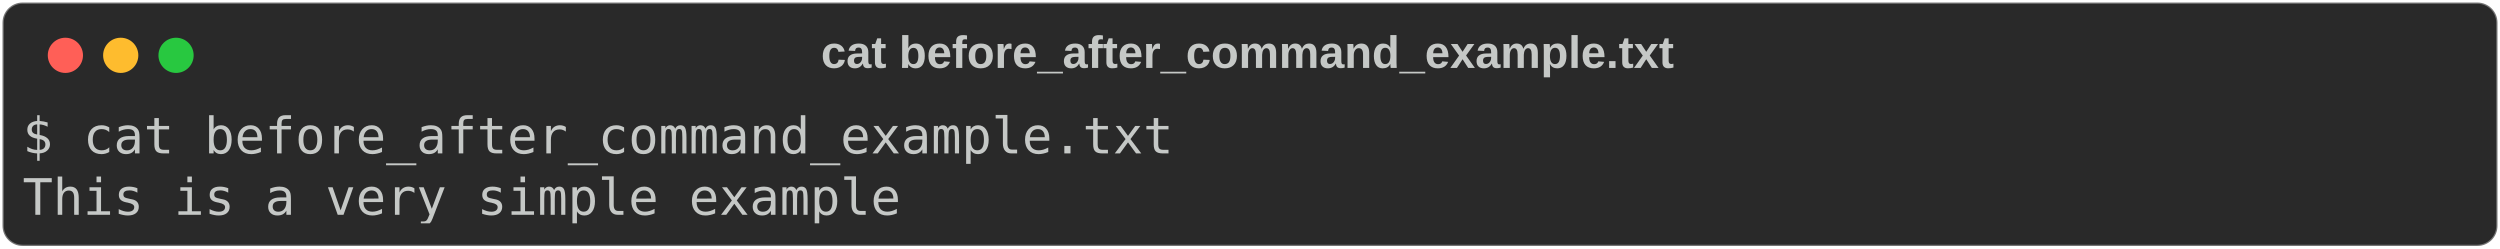
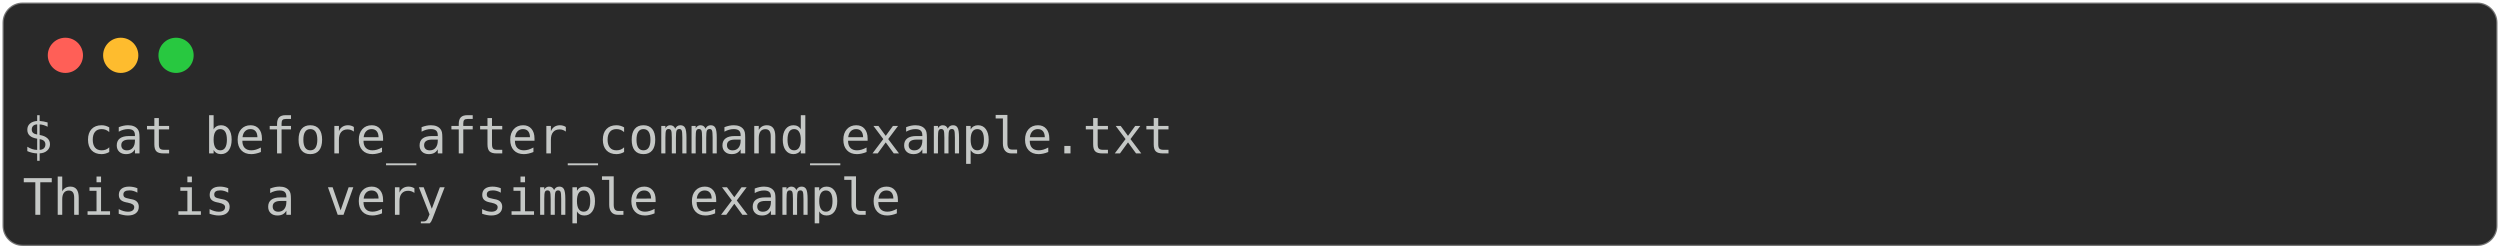
<svg xmlns="http://www.w3.org/2000/svg" class="rich-terminal" viewBox="0 0 994 98.8">
  <style>

    @font-face {
        font-family: "Fira Code";
        src: local("FiraCode-Regular"),
                url("https://cdnjs.cloudflare.com/ajax/libs/firacode/6.2.0/woff2/FiraCode-Regular.woff2") format("woff2"),
                url("https://cdnjs.cloudflare.com/ajax/libs/firacode/6.2.0/woff/FiraCode-Regular.woff") format("woff");
        font-style: normal;
        font-weight: 400;
    }
    @font-face {
        font-family: "Fira Code";
        src: local("FiraCode-Bold"),
                url("https://cdnjs.cloudflare.com/ajax/libs/firacode/6.2.0/woff2/FiraCode-Bold.woff2") format("woff2"),
                url("https://cdnjs.cloudflare.com/ajax/libs/firacode/6.2.0/woff/FiraCode-Bold.woff") format("woff");
        font-style: bold;
        font-weight: 700;
    }

-     .terminal-276768688-matrix {
+     .terminal-2053708125-matrix {
        font-family: Fira Code, monospace;
        font-size: 20px;
        line-height: 24.4px;
        font-variant-east-asian: full-width;
    }

-     .terminal-276768688-title {
+     .terminal-2053708125-title {
        font-size: 18px;
        font-weight: bold;
        font-family: arial;
    }

-     .terminal-276768688-r1 { fill: #c5c8c6 }
+     .terminal-2053708125-r1 { fill: #c5c8c6 }
    </style>
  <defs>
-     <clipPath id="terminal-276768688-clip-terminal">
+     <clipPath id="terminal-2053708125-clip-terminal">
      <rect x="0" y="0" width="975.0" height="47.8" />
    </clipPath>
-     <clipPath id="terminal-276768688-line-0">
+     <clipPath id="terminal-2053708125-line-0">
      <rect x="0" y="1.5" width="976" height="24.65" />
    </clipPath>
  </defs>
  <rect fill="#292929" stroke="rgba(255,255,255,0.35)" stroke-width="1" x="1" y="1" width="992" height="96.8" rx="8" />
-   <text class="terminal-276768688-title" fill="#c5c8c6" text-anchor="middle" x="496" y="27">cat before_after_command_example.txt</text>
  <g transform="translate(26,22)">
    <circle cx="0" cy="0" r="7" fill="#ff5f57" />
    <circle cx="22" cy="0" r="7" fill="#febc2e" />
    <circle cx="44" cy="0" r="7" fill="#28c840" />
  </g>
-   <g transform="translate(9, 41)" clip-path="url(#terminal-276768688-clip-terminal)">
-     <g class="terminal-276768688-matrix">
-       <text class="terminal-276768688-r1" x="0" y="20" textLength="463.6" clip-path="url(#terminal-276768688-line-0)">$ cat before_after_command_example.txt</text>
-       <text class="terminal-276768688-r1" x="976" y="20" textLength="12.2" clip-path="url(#terminal-276768688-line-0)">
+   <g transform="translate(9, 41)" clip-path="url(#terminal-2053708125-clip-terminal)">
+     <g class="terminal-2053708125-matrix">
+       <text class="terminal-2053708125-r1" x="0" y="20" textLength="463.6" clip-path="url(#terminal-2053708125-line-0)">$ cat before_after_command_example.txt</text>
+       <text class="terminal-2053708125-r1" x="976" y="20" textLength="12.2" clip-path="url(#terminal-2053708125-line-0)">
</text>
-       <text class="terminal-276768688-r1" x="0" y="44.4" textLength="353.8" clip-path="url(#terminal-276768688-line-1)">This is a very simple example</text>
-       <text class="terminal-276768688-r1" x="976" y="44.4" textLength="12.2" clip-path="url(#terminal-276768688-line-1)">
+       <text class="terminal-2053708125-r1" x="0" y="44.4" textLength="353.8" clip-path="url(#terminal-2053708125-line-1)">This is a very simple example</text>
+       <text class="terminal-2053708125-r1" x="976" y="44.4" textLength="12.2" clip-path="url(#terminal-2053708125-line-1)">
</text>
    </g>
  </g>
</svg>
